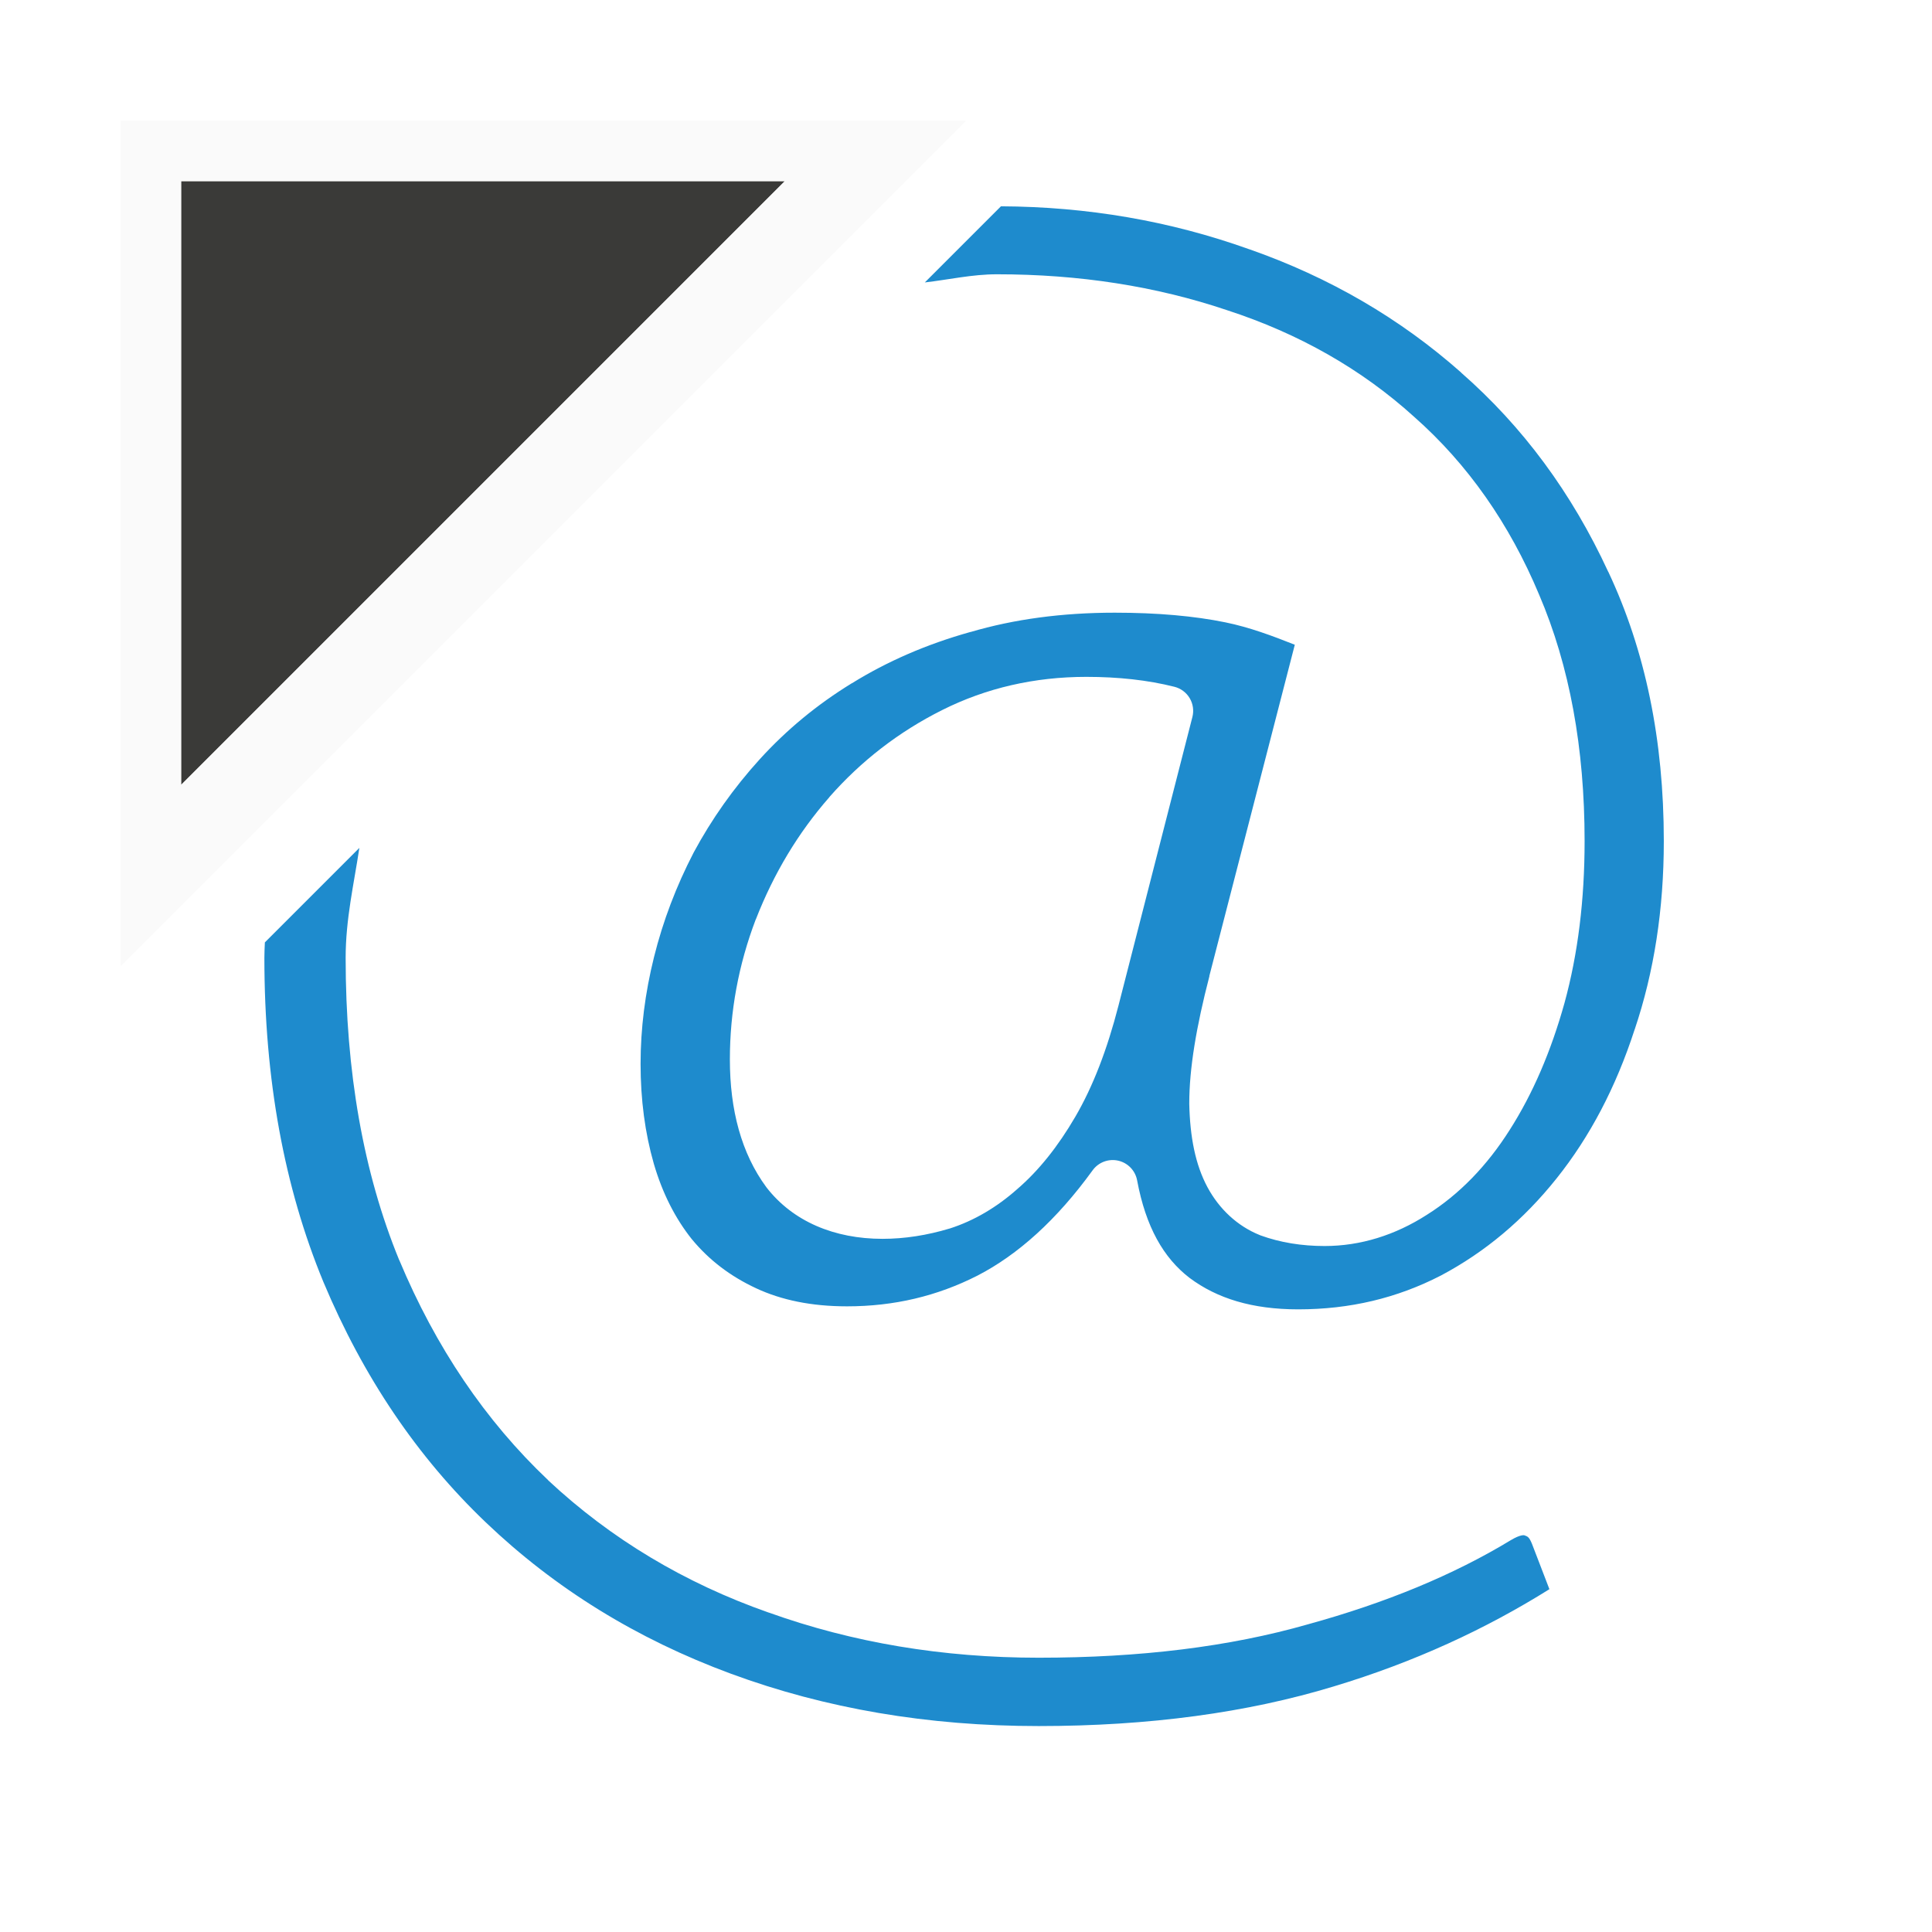
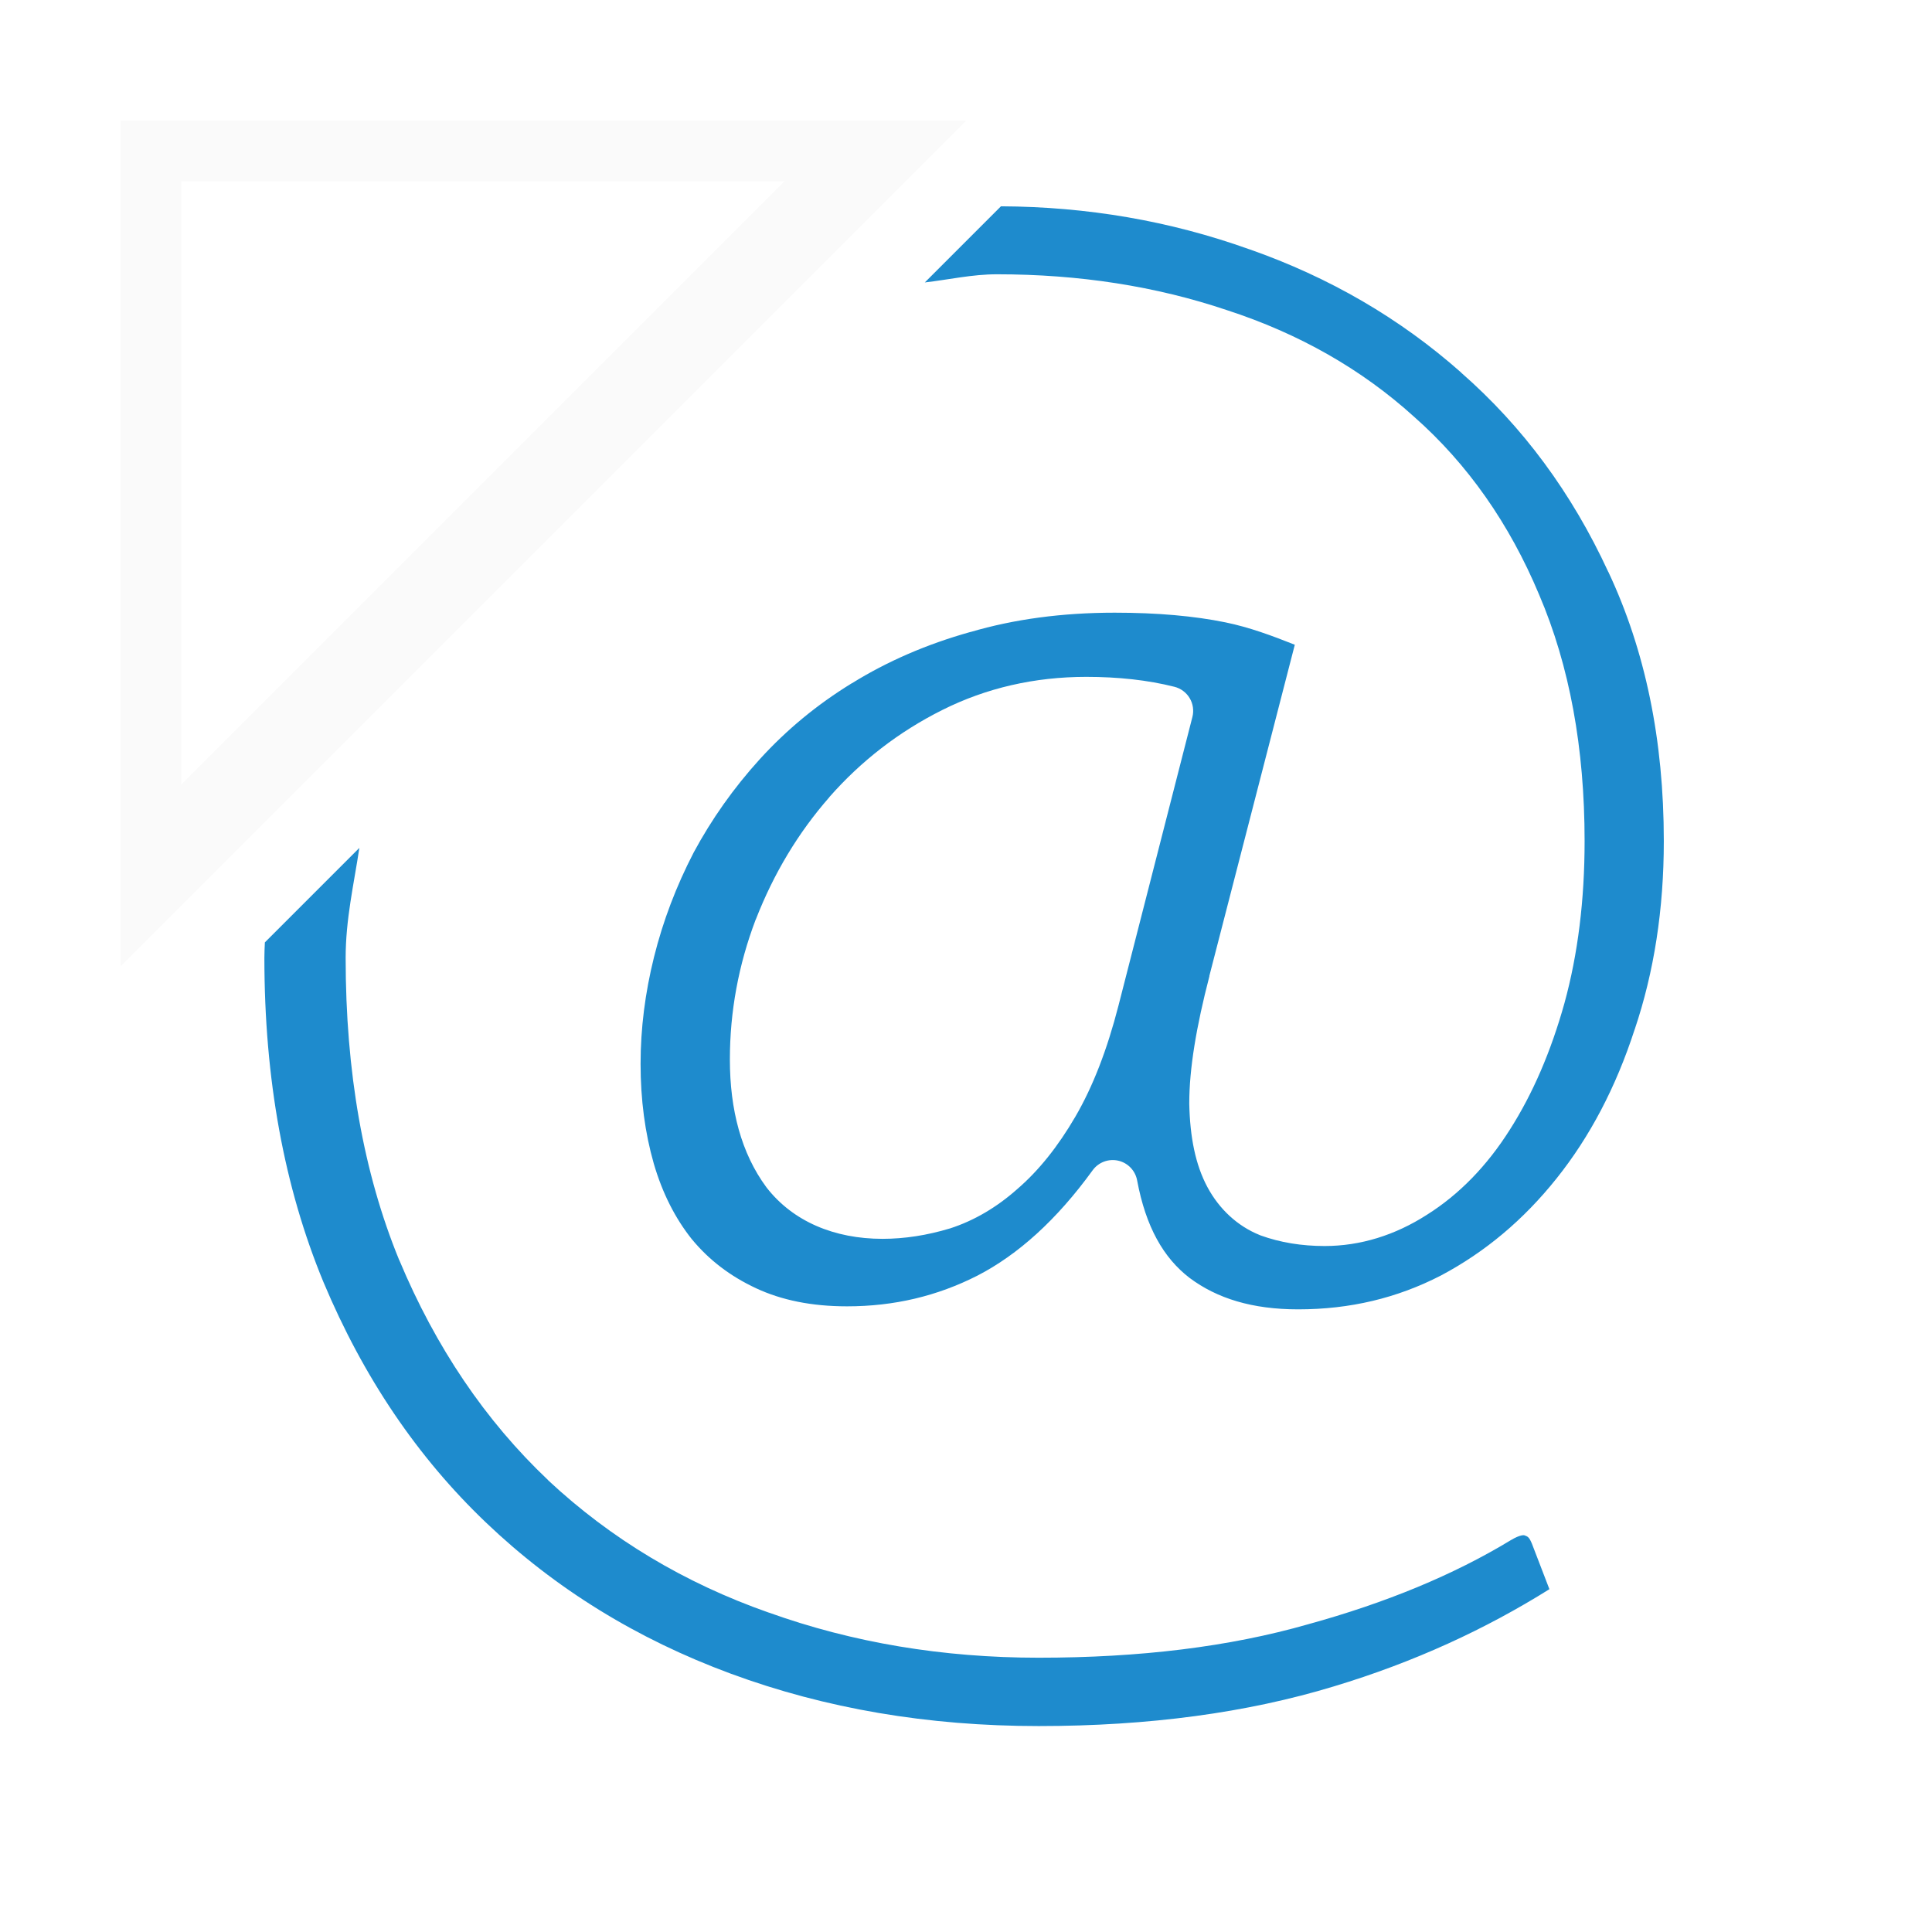
<svg xmlns="http://www.w3.org/2000/svg" viewBox="0 0 32 32">
  <path d="m16.58 3.416-1.262 1.262c.399-.046.782-.135 1.195-.135 1.361 0 2.632.197 3.809.594 1.19.387 2.229.976 3.102 1.768.887.783 1.578 1.772 2.068 2.943.506 1.182.754 2.546.754 4.082 0 .974-.11 1.87-.334 2.686-.222.795-.522 1.496-.906 2.098-.375.593-.834 1.068-1.371 1.406-.526.338-1.101.518-1.695.518-.378 0-.734-.057-1.062-.176a.411.411 0 0 1 -.014-.006c-.368-.148-.67-.43-.865-.793-.201-.375-.289-.833-.301-1.379a.411.411 0 0 1 0-.01c0-.573.116-1.268.334-2.107h-.002l1.416-5.488c-.371-.147-.745-.288-1.15-.371-.514-.105-1.125-.16-1.832-.16-.873 0-1.67.108-2.389.32a.411.411 0 0 1 -.004 0c-.728.204-1.378.488-1.959.848a.411.411 0 0 1 -.002 0c-.573.351-1.081.77-1.525 1.258-.435.479-.799.995-1.096 1.547-.288.556-.507 1.131-.656 1.729-.149.598-.223 1.187-.223 1.77 0 .595.073 1.144.219 1.654.143.49.354.904.629 1.25.001.001.001.001.002.002.285.345.635.612 1.064.812.418.195.915.299 1.506.299.779 0 1.492-.169 2.162-.51.669-.346 1.308-.919 1.906-1.744a.411.411 0 0 1 .736.166c.144.773.437 1.285.869 1.617.456.341 1.039.521 1.799.521.857 0 1.637-.186 2.361-.559l.004-.002c.731-.388 1.367-.921 1.916-1.609.549-.688.98-1.505 1.291-2.463a.411.411 0 0 1 .002-.004c.321-.953.482-1.991.482-3.119 0-1.678-.308-3.159-.918-4.457a.411.411 0 0 1 -.002-.002c-.605-1.31-1.416-2.406-2.436-3.299a.411.411 0 0 1 0-.002c-1.012-.896-2.18-1.577-3.51-2.043a.411.411 0 0 1 -.002 0c-1.312-.47-2.681-.704-4.111-.711zm1.412 7.795c.532 0 1.017.053 1.459.164a.411.411 0 0 1 .299.5l-1.225 4.783c-.186.723-.421 1.336-.715 1.84-.286.49-.604.89-.961 1.197-.338.3-.712.522-1.115.652a.411.411 0 0 1 -.008.002c-.37.111-.741.17-1.109.17-.795 0-1.482-.286-1.92-.85a.411.411 0 0 1 -.006-.008c-.411-.558-.602-1.277-.602-2.113 0-.79.142-1.566.428-2.318a.411.411 0 0 1 .002-.002c.296-.76.703-1.437 1.217-2.023a.411.411 0 0 1 0-.002c.527-.6 1.153-1.084 1.871-1.443.73-.366 1.532-.549 2.385-.549zm-12.041 2.834-1.564 1.564c-.004.086-.008.178-.008.256 0 2.01.328 3.796.977 5.367.663 1.581 1.559 2.903 2.691 3.984 1.146 1.094 2.495 1.929 4.059 2.506 1.564.577 3.26.867 5.098.867 1.826 0 3.453-.221 4.885-.656 1.341-.404 2.521-.952 3.574-1.611l-.289-.752c-.045-.109-.069-.121-.121-.139a.411.411 0 0 1 -.008-.002c-.001-0-.058-.017-.223.082-.946.574-2.066 1.037-3.359 1.393-1.299.372-2.785.553-4.459.553-1.587 0-3.081-.249-4.471-.748h-.002c-1.393-.489-2.614-1.221-3.652-2.191a.411.411 0 0 1 0-.002c-1.041-.985-1.863-2.204-2.465-3.643a.411.411 0 0 1 -.002-.002c-.595-1.451-.887-3.122-.887-5.006 0-.639.136-1.22.227-1.82z" fill="#1e8bcd" />
-   <g fill-rule="evenodd">
-     <path d="m2 2v14l14-14zm1 1h10l-10 10z" fill="#fafafa" />
-     <path d="m3 3h10l-10 10z" fill="#3a3a38" />
-     <path d="m2 2v14l14-14zm1 1h10l-10 10z" fill="#fafafa" />
+   <g fill="#fafafa" fill-rule="evenodd">
+     <path d="m2 2v14l14-14zm1 1h10l-10 10z" />
+     <path d="m2 2v14l14-14zm1 1h10l-10 10z" />
  </g>
</svg>
